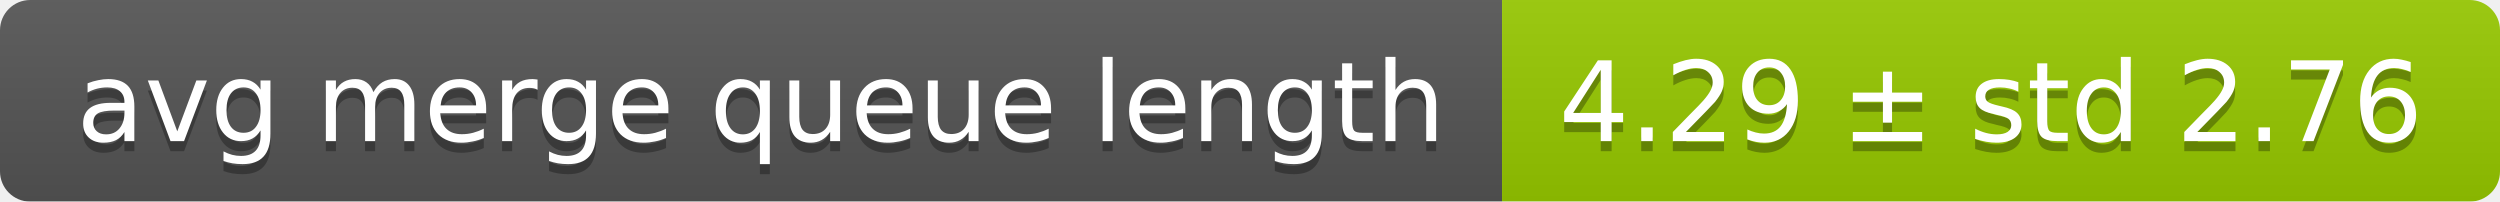
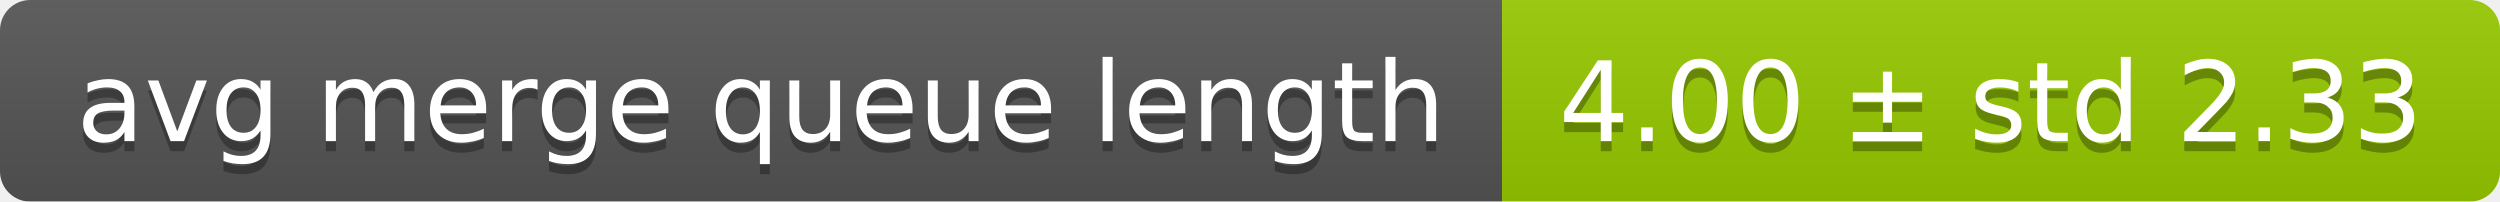
<svg xmlns="http://www.w3.org/2000/svg" width="248" height="20">
  <linearGradient id="smooth" x2="0" y2="100%">
    <stop offset="0" stop-color="#bbb" stop-opacity=".1" />
    <stop offset="1" stop-opacity=".1" />
  </linearGradient>
  <mask id="round">
    <rect width="248" height="20" rx="3" fill="#fff" />
  </mask>
  <g mask="url(#round)">
    <rect width="149" height="20" fill="#555" />
    <rect x="149" width="99" height="20" fill="#97ca00" />
    <rect width="248" height="20" fill="url(#smooth)" />
  </g>
  <g fill="#fff" text-anchor="middle" font-family="DejaVu Sans,Verdana,Geneva,sans-serif" font-size="11">
    <text x="75.5" y="15" fill="#010101" fill-opacity=".3">avg merge queue length</text>
    <text x="75.5" y="14">avg merge queue length</text>
-     <text x="197.5" y="15" fill="#010101" fill-opacity=".3">4.29 ± std 2.76</text>
-     <text x="197.5" y="14">4.29 ± std 2.76</text>
+     <text x="197.5" y="15" fill="#010101" fill-opacity=".3">4.00 ± std 2.33</text>
+     <text x="197.5" y="14">4.00 ± std 2.33</text>
  </g>
</svg>
